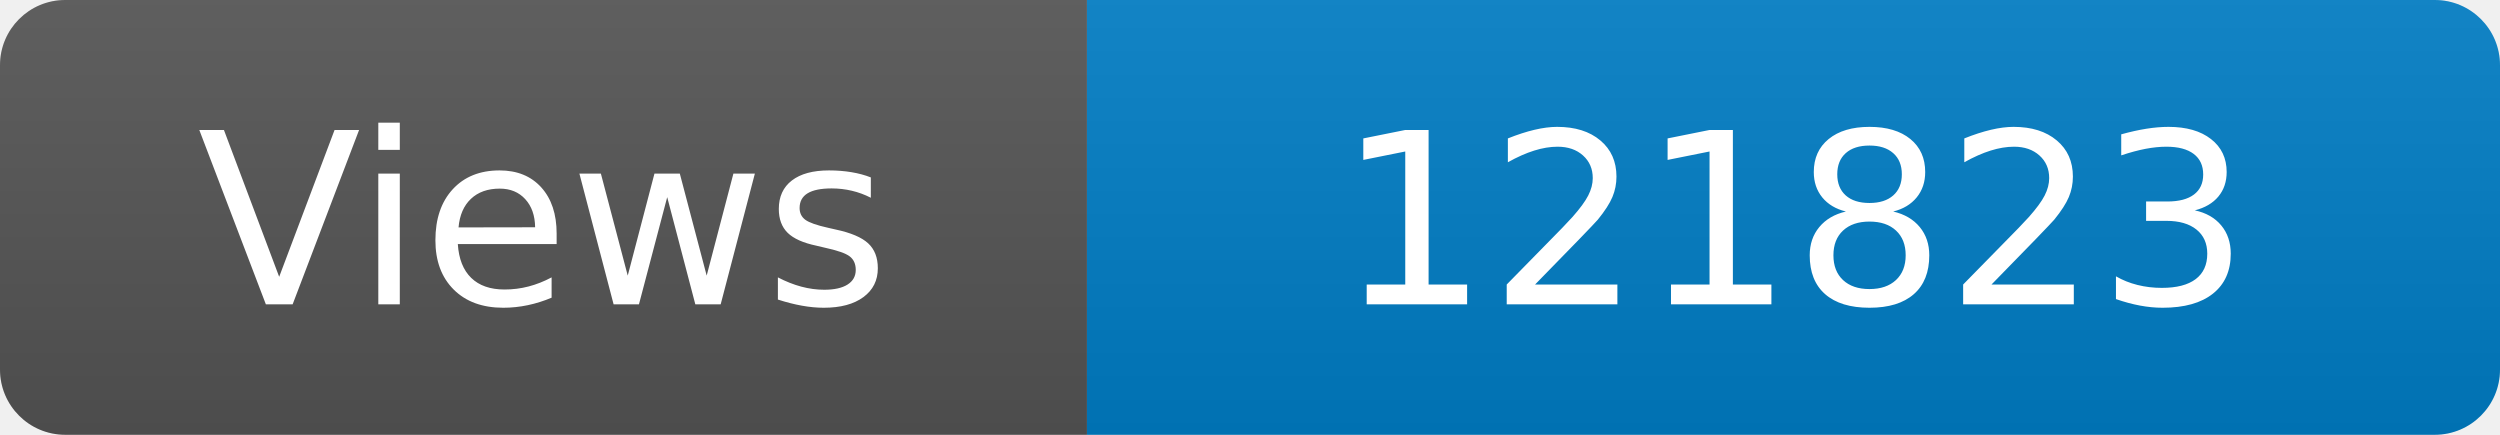
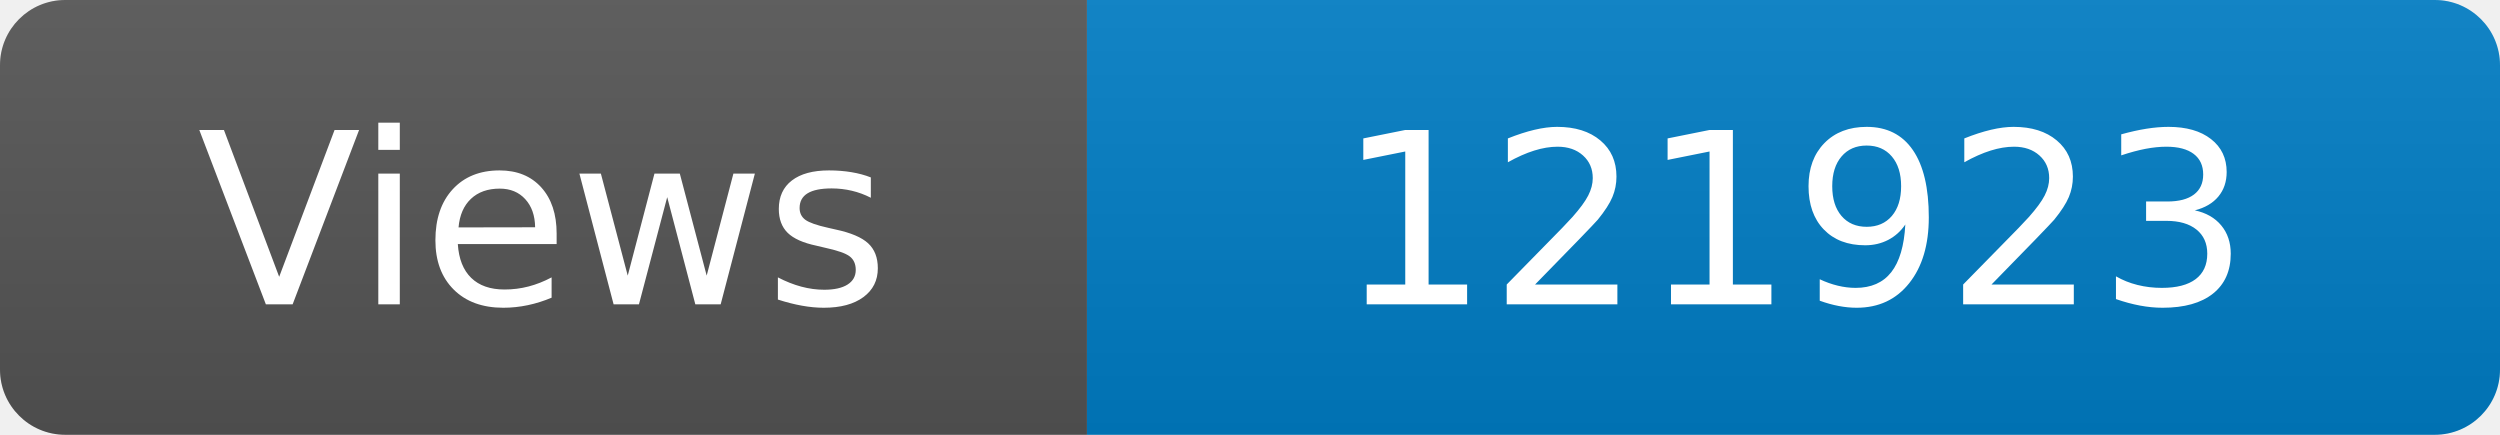
<svg xmlns="http://www.w3.org/2000/svg" width="115" height="20" role="img" aria-label="Maintained?: yes">
  <linearGradient id="s" x2="0" y2="100%">
    <stop offset="0" stop-color="#bbb" stop-opacity=".1" />
    <stop offset="1" stop-opacity=".1" />
  </linearGradient>
  <clipPath id="r">
    <rect width="115" height="20" rx="3" fill="#fff" />
  </clipPath>
  <g clip-path="url(#r)">
    <rect width="50" height="20" fill="#555" />
    <rect x="50" width="160" height="20" fill="#007ec6" />
    <rect width="115" height="20" fill="url(#s)" />
  </g>
  <g fill="#fff" text-anchor="middle" font-family="Verdana,Geneva,DejaVu Sans,sans-serif" font-size="110">
    <text x="250" y="140" transform="scale(.1)" fill="#fff">Views</text>
-     <text x="825" y="140" transform="scale(.1)" fill="#fff">121823</text>
+     <text x="825" y="140" transform="scale(.1)" fill="#fff">121923</text>
  </g>
</svg>
